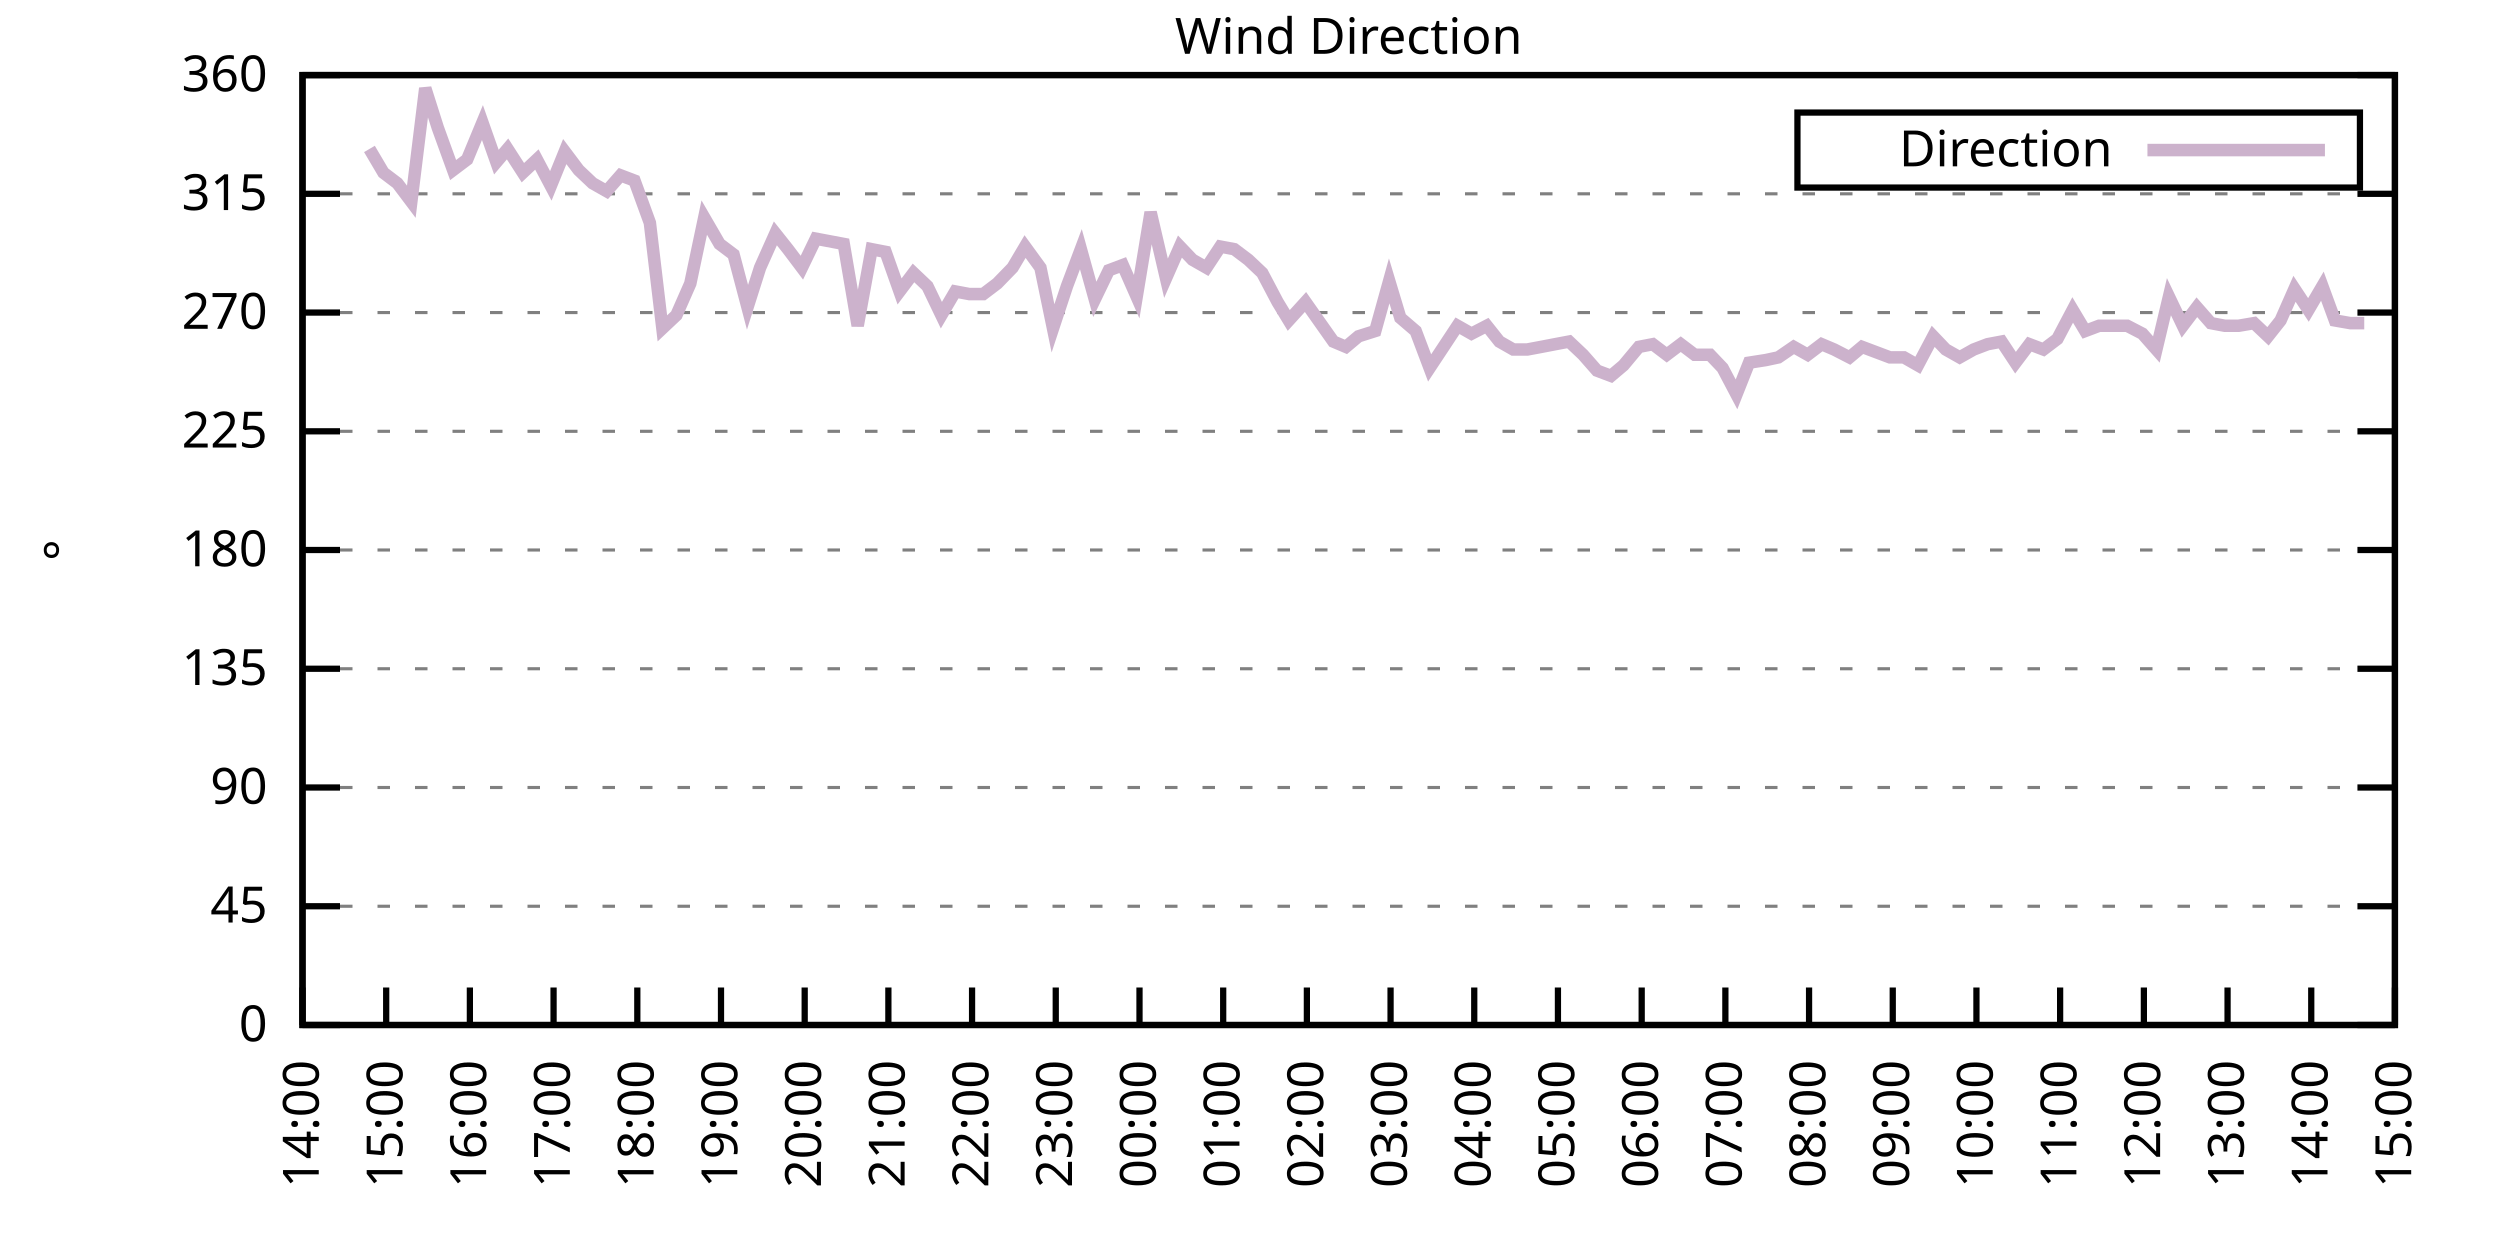
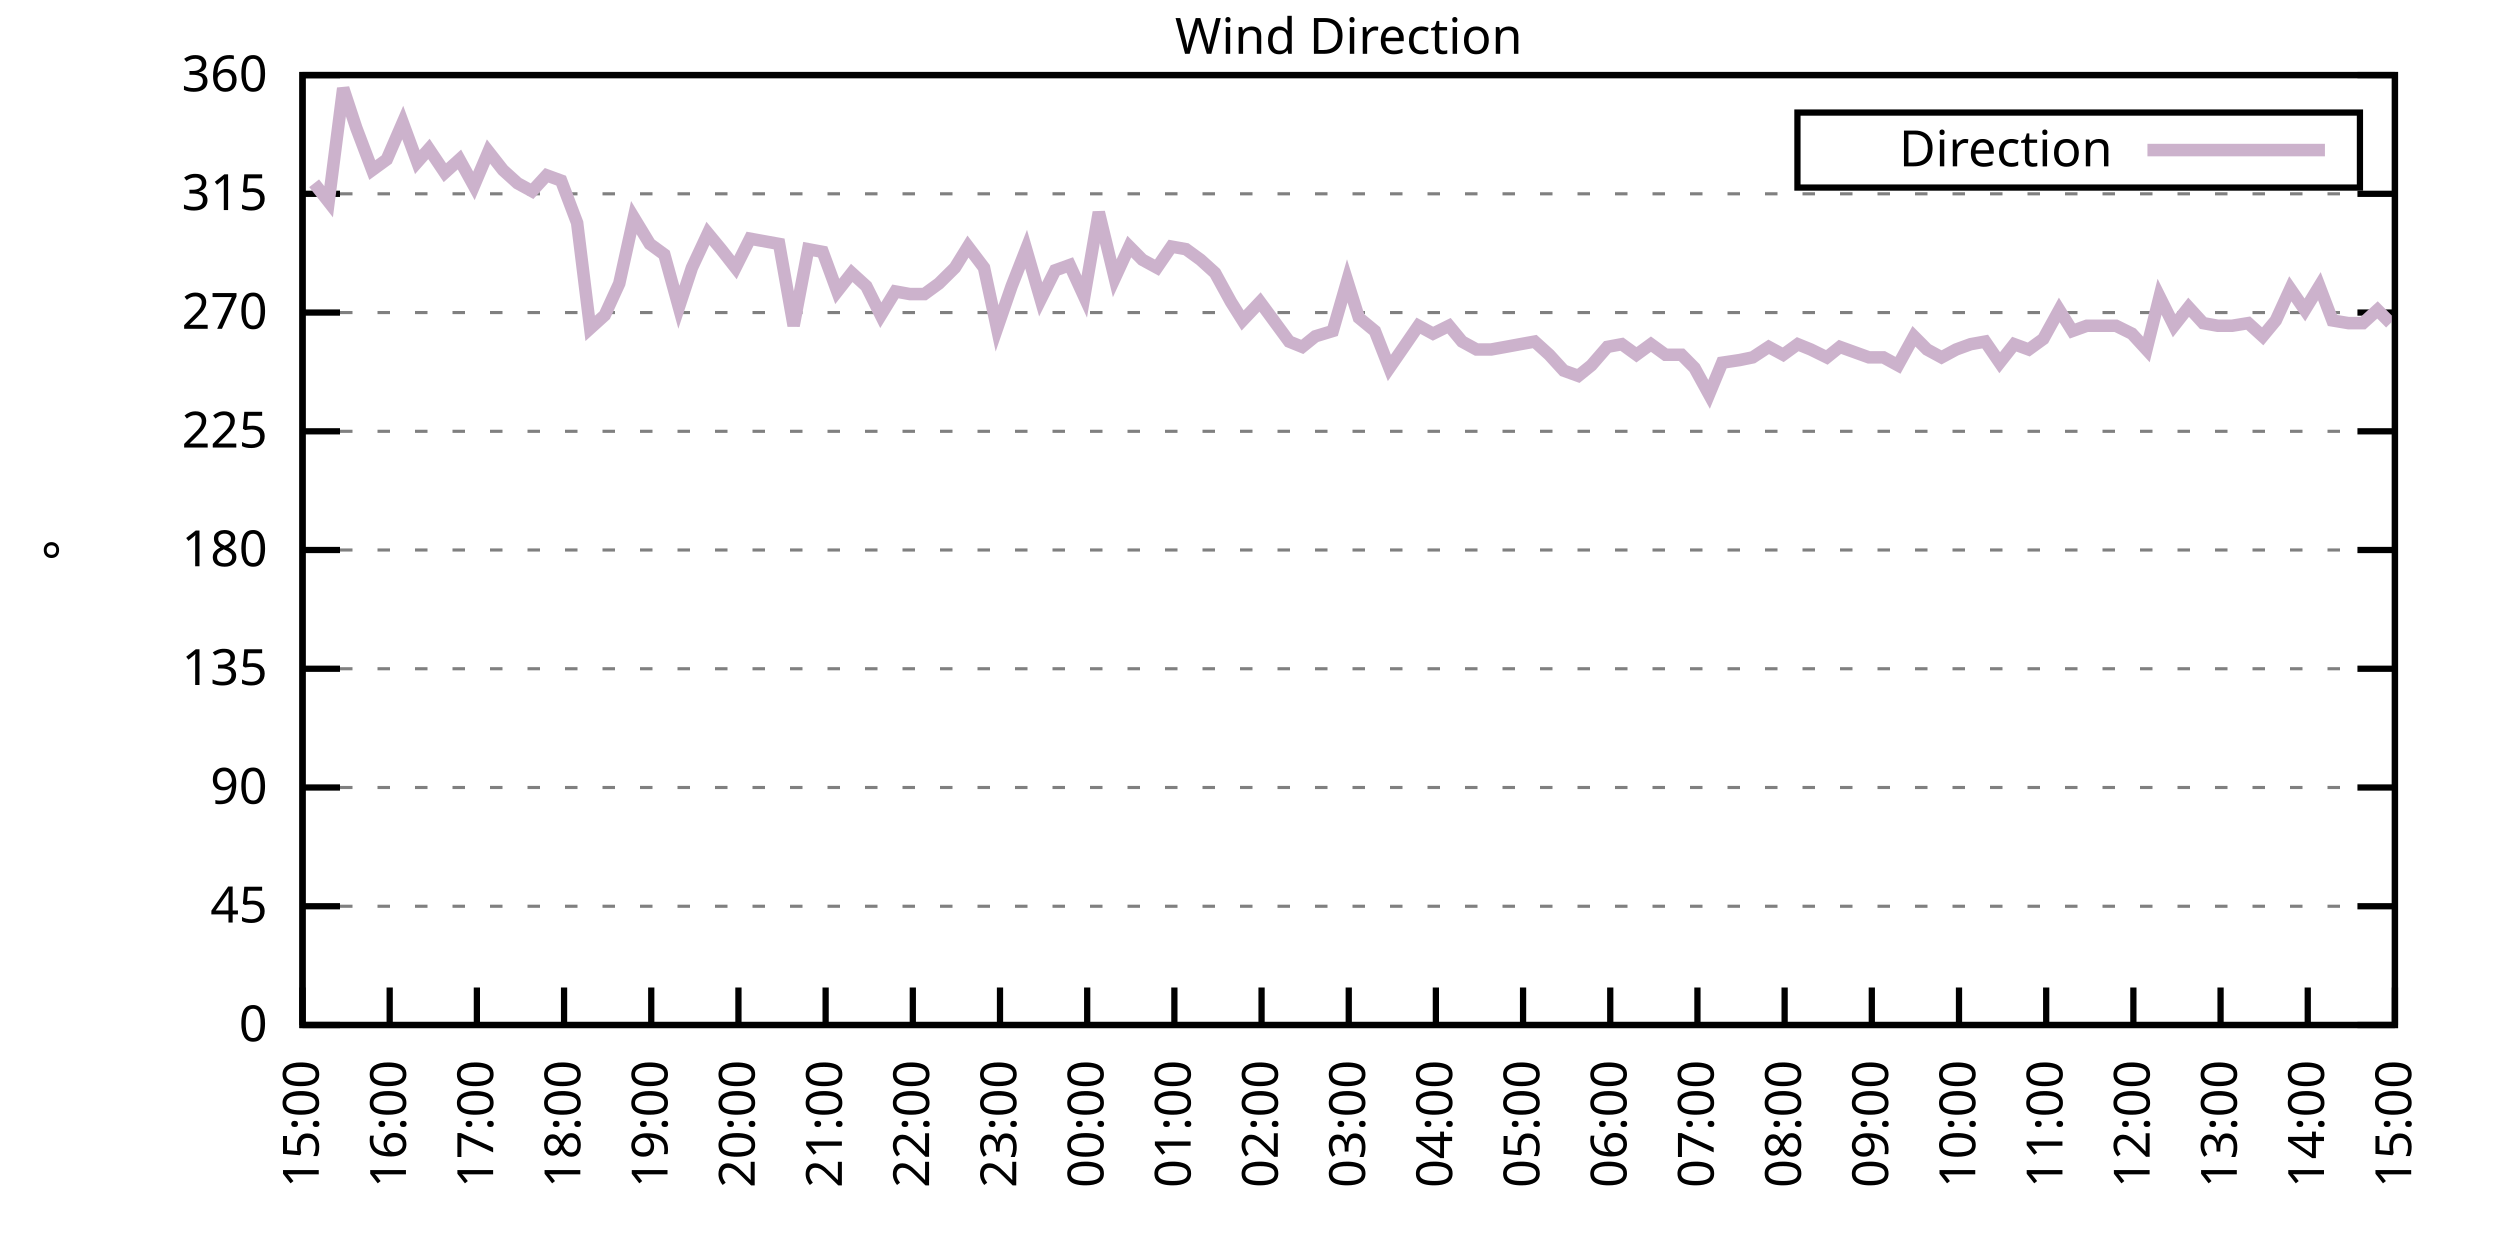
<svg xmlns="http://www.w3.org/2000/svg" xmlns:xlink="http://www.w3.org/1999/xlink" width="400" height="200" viewBox="0 0 400 200">
  <g id="gnuplot_canvas">
    <rect x="0" y="0" width="400" height="200" fill="none" />
    <defs>
      <circle id="gpDot" r="0.5" stroke-width="0.5" stroke="currentColor" />
      <path id="gpPt0" stroke-width="0.333" stroke="currentColor" d="M-1,0 h2 M0,-1 v2" />
      <path id="gpPt1" stroke-width="0.333" stroke="currentColor" d="M-1,-1 L1,1 M1,-1 L-1,1" />
      <path id="gpPt2" stroke-width="0.333" stroke="currentColor" d="M-1,0 L1,0 M0,-1 L0,1 M-1,-1 L1,1 M-1,1 L1,-1" />
      <rect id="gpPt3" stroke-width="0.333" stroke="currentColor" x="-1" y="-1" width="2" height="2" />
      <rect id="gpPt4" stroke-width="0.333" stroke="currentColor" fill="currentColor" x="-1" y="-1" width="2" height="2" />
      <circle id="gpPt5" stroke-width="0.333" stroke="currentColor" cx="0" cy="0" r="1" />
      <use xlink:href="#gpPt5" id="gpPt6" fill="currentColor" stroke="none" />
      <path id="gpPt7" stroke-width="0.333" stroke="currentColor" d="M0,-1.33 L-1.33,0.67 L1.33,0.67 z" />
      <use xlink:href="#gpPt7" id="gpPt8" fill="currentColor" stroke="none" />
      <use xlink:href="#gpPt7" id="gpPt9" stroke="currentColor" transform="rotate(180)" />
      <use xlink:href="#gpPt9" id="gpPt10" fill="currentColor" stroke="none" />
      <use xlink:href="#gpPt3" id="gpPt11" stroke="currentColor" transform="rotate(45)" />
      <use xlink:href="#gpPt11" id="gpPt12" fill="currentColor" stroke="none" />
      <path id="gpPt13" stroke-width="0.333" stroke="currentColor" d="M0,1.330 L1.265,0.411 L0.782,-1.067 L-0.782,-1.076 L-1.265,0.411 z" />
      <use xlink:href="#gpPt13" id="gpPt14" fill="currentColor" stroke="none" />
      <filter id="textbox" filterUnits="objectBoundingBox" x="0" y="0" height="1" width="1">
        <feFlood flood-color="white" flood-opacity="1" result="bgnd" />
        <feComposite in="SourceGraphic" in2="bgnd" operator="atop" />
      </filter>
      <filter id="greybox" filterUnits="objectBoundingBox" x="0" y="0" height="1" width="1">
        <feFlood flood-color="lightgrey" flood-opacity="1" result="grey" />
        <feComposite in="SourceGraphic" in2="grey" operator="atop" />
      </filter>
    </defs>
    <g fill="none" color="white" stroke="currentColor" stroke-width="1.00" stroke-linecap="butt" stroke-linejoin="miter">
</g>
    <g fill="none" color="black" stroke="currentColor" stroke-width="1.00" stroke-linecap="butt" stroke-linejoin="miter">
      <g stroke="none" shape-rendering="crispEdges">
        <polygon fill="rgb(255, 255, 255)" points="48.40,164.00 383.18,164.00 383.18,12.02 48.40,12.02 " />
      </g>
    </g>
    <g fill="none" color="black" stroke="currentColor" stroke-width="1.00" stroke-linecap="butt" stroke-linejoin="miter">
</g>
    <g fill="none" color="black" stroke="black" stroke-width="0.50" stroke-linecap="butt" stroke-linejoin="miter">
</g>
    <g fill="none" color="gray" stroke="currentColor" stroke-width="0.50" stroke-linecap="butt" stroke-linejoin="miter">
      <path stroke="gray" stroke-dasharray="2,4" class="gridline" d="M48.40,164.00 L383.19,164.00  " />
    </g>
    <g fill="none" color="gray" stroke="gray" stroke-width="1.00" stroke-linecap="butt" stroke-linejoin="miter">
</g>
    <g fill="none" color="black" stroke="currentColor" stroke-width="1.00" stroke-linecap="butt" stroke-linejoin="miter">
      <path stroke="black" d="M48.40,164.00 L54.40,164.00 M383.19,164.00 L377.19,164.00  " />
      <g transform="translate(42.80,166.60)" stroke="none" fill="black" font-family="Sans" font-size="8.00" text-anchor="end">
        <text>
          <tspan font-family="Sans"> 0</tspan>
        </text>
      </g>
    </g>
    <g fill="none" color="black" stroke="currentColor" stroke-width="1.00" stroke-linecap="butt" stroke-linejoin="miter">
</g>
    <g fill="none" color="black" stroke="black" stroke-width="0.50" stroke-linecap="butt" stroke-linejoin="miter">
</g>
    <g fill="none" color="gray" stroke="currentColor" stroke-width="0.50" stroke-linecap="butt" stroke-linejoin="miter">
      <path stroke="gray" stroke-dasharray="2,4" class="gridline" d="M48.40,145.00 L383.19,145.00  " />
    </g>
    <g fill="none" color="gray" stroke="gray" stroke-width="1.00" stroke-linecap="butt" stroke-linejoin="miter">
</g>
    <g fill="none" color="black" stroke="currentColor" stroke-width="1.00" stroke-linecap="butt" stroke-linejoin="miter">
      <path stroke="black" d="M48.40,145.00 L54.40,145.00 M383.19,145.00 L377.19,145.00  " />
      <g transform="translate(42.80,147.60)" stroke="none" fill="black" font-family="Sans" font-size="8.00" text-anchor="end">
        <text>
          <tspan font-family="Sans"> 45</tspan>
        </text>
      </g>
    </g>
    <g fill="none" color="black" stroke="currentColor" stroke-width="1.00" stroke-linecap="butt" stroke-linejoin="miter">
</g>
    <g fill="none" color="black" stroke="black" stroke-width="0.50" stroke-linecap="butt" stroke-linejoin="miter">
</g>
    <g fill="none" color="gray" stroke="currentColor" stroke-width="0.50" stroke-linecap="butt" stroke-linejoin="miter">
      <path stroke="gray" stroke-dasharray="2,4" class="gridline" d="M48.40,126.00 L383.19,126.00  " />
    </g>
    <g fill="none" color="gray" stroke="gray" stroke-width="1.00" stroke-linecap="butt" stroke-linejoin="miter">
</g>
    <g fill="none" color="black" stroke="currentColor" stroke-width="1.00" stroke-linecap="butt" stroke-linejoin="miter">
      <path stroke="black" d="M48.40,126.00 L54.40,126.00 M383.19,126.00 L377.19,126.00  " />
      <g transform="translate(42.80,128.60)" stroke="none" fill="black" font-family="Sans" font-size="8.00" text-anchor="end">
        <text>
          <tspan font-family="Sans"> 90</tspan>
        </text>
      </g>
    </g>
    <g fill="none" color="black" stroke="currentColor" stroke-width="1.00" stroke-linecap="butt" stroke-linejoin="miter">
</g>
    <g fill="none" color="black" stroke="black" stroke-width="0.50" stroke-linecap="butt" stroke-linejoin="miter">
</g>
    <g fill="none" color="gray" stroke="currentColor" stroke-width="0.50" stroke-linecap="butt" stroke-linejoin="miter">
      <path stroke="gray" stroke-dasharray="2,4" class="gridline" d="M48.40,107.00 L383.19,107.00  " />
    </g>
    <g fill="none" color="gray" stroke="gray" stroke-width="1.00" stroke-linecap="butt" stroke-linejoin="miter">
</g>
    <g fill="none" color="black" stroke="currentColor" stroke-width="1.00" stroke-linecap="butt" stroke-linejoin="miter">
      <path stroke="black" d="M48.40,107.00 L54.40,107.00 M383.19,107.00 L377.19,107.00  " />
      <g transform="translate(42.80,109.60)" stroke="none" fill="black" font-family="Sans" font-size="8.00" text-anchor="end">
        <text>
          <tspan font-family="Sans"> 135</tspan>
        </text>
      </g>
    </g>
    <g fill="none" color="black" stroke="currentColor" stroke-width="1.00" stroke-linecap="butt" stroke-linejoin="miter">
</g>
    <g fill="none" color="black" stroke="black" stroke-width="0.50" stroke-linecap="butt" stroke-linejoin="miter">
</g>
    <g fill="none" color="gray" stroke="currentColor" stroke-width="0.50" stroke-linecap="butt" stroke-linejoin="miter">
      <path stroke="gray" stroke-dasharray="2,4" class="gridline" d="M48.40,88.00 L383.19,88.00  " />
    </g>
    <g fill="none" color="gray" stroke="gray" stroke-width="1.00" stroke-linecap="butt" stroke-linejoin="miter">
</g>
    <g fill="none" color="black" stroke="currentColor" stroke-width="1.00" stroke-linecap="butt" stroke-linejoin="miter">
      <path stroke="black" d="M48.40,88.00 L54.40,88.00 M383.19,88.00 L377.19,88.00  " />
      <g transform="translate(42.80,90.60)" stroke="none" fill="black" font-family="Sans" font-size="8.00" text-anchor="end">
        <text>
          <tspan font-family="Sans"> 180</tspan>
        </text>
      </g>
    </g>
    <g fill="none" color="black" stroke="currentColor" stroke-width="1.00" stroke-linecap="butt" stroke-linejoin="miter">
</g>
    <g fill="none" color="black" stroke="black" stroke-width="0.50" stroke-linecap="butt" stroke-linejoin="miter">
</g>
    <g fill="none" color="gray" stroke="currentColor" stroke-width="0.50" stroke-linecap="butt" stroke-linejoin="miter">
      <path stroke="gray" stroke-dasharray="2,4" class="gridline" d="M48.40,69.01 L383.19,69.01  " />
    </g>
    <g fill="none" color="gray" stroke="gray" stroke-width="1.00" stroke-linecap="butt" stroke-linejoin="miter">
</g>
    <g fill="none" color="black" stroke="currentColor" stroke-width="1.00" stroke-linecap="butt" stroke-linejoin="miter">
      <path stroke="black" d="M48.40,69.01 L54.40,69.01 M383.19,69.01 L377.19,69.01  " />
      <g transform="translate(42.80,71.61)" stroke="none" fill="black" font-family="Sans" font-size="8.00" text-anchor="end">
        <text>
          <tspan font-family="Sans"> 225</tspan>
        </text>
      </g>
    </g>
    <g fill="none" color="black" stroke="currentColor" stroke-width="1.00" stroke-linecap="butt" stroke-linejoin="miter">
</g>
    <g fill="none" color="black" stroke="black" stroke-width="0.50" stroke-linecap="butt" stroke-linejoin="miter">
</g>
    <g fill="none" color="gray" stroke="currentColor" stroke-width="0.50" stroke-linecap="butt" stroke-linejoin="miter">
      <path stroke="gray" stroke-dasharray="2,4" class="gridline" d="M48.40,50.01 L383.19,50.01  " />
    </g>
    <g fill="none" color="gray" stroke="gray" stroke-width="1.00" stroke-linecap="butt" stroke-linejoin="miter">
</g>
    <g fill="none" color="black" stroke="currentColor" stroke-width="1.00" stroke-linecap="butt" stroke-linejoin="miter">
      <path stroke="black" d="M48.40,50.01 L54.40,50.01 M383.19,50.01 L377.19,50.01  " />
      <g transform="translate(42.80,52.61)" stroke="none" fill="black" font-family="Sans" font-size="8.00" text-anchor="end">
        <text>
          <tspan font-family="Sans"> 270</tspan>
        </text>
      </g>
    </g>
    <g fill="none" color="black" stroke="currentColor" stroke-width="1.00" stroke-linecap="butt" stroke-linejoin="miter">
</g>
    <g fill="none" color="black" stroke="black" stroke-width="0.50" stroke-linecap="butt" stroke-linejoin="miter">
</g>
    <g fill="none" color="gray" stroke="currentColor" stroke-width="0.50" stroke-linecap="butt" stroke-linejoin="miter">
      <path stroke="gray" stroke-dasharray="2,4" class="gridline" d="M48.40,31.01 L383.19,31.01  " />
    </g>
    <g fill="none" color="gray" stroke="gray" stroke-width="1.00" stroke-linecap="butt" stroke-linejoin="miter">
</g>
    <g fill="none" color="black" stroke="currentColor" stroke-width="1.00" stroke-linecap="butt" stroke-linejoin="miter">
      <path stroke="black" d="M48.40,31.01 L54.40,31.01 M383.19,31.01 L377.19,31.01  " />
      <g transform="translate(42.80,33.61)" stroke="none" fill="black" font-family="Sans" font-size="8.00" text-anchor="end">
        <text>
          <tspan font-family="Sans"> 315</tspan>
        </text>
      </g>
    </g>
    <g fill="none" color="black" stroke="currentColor" stroke-width="1.00" stroke-linecap="butt" stroke-linejoin="miter">
</g>
    <g fill="none" color="black" stroke="black" stroke-width="0.50" stroke-linecap="butt" stroke-linejoin="miter">
</g>
    <g fill="none" color="gray" stroke="currentColor" stroke-width="0.50" stroke-linecap="butt" stroke-linejoin="miter">
      <path stroke="gray" stroke-dasharray="2,4" class="gridline" d="M48.40,12.01 L383.19,12.01  " />
    </g>
    <g fill="none" color="gray" stroke="gray" stroke-width="1.00" stroke-linecap="butt" stroke-linejoin="miter">
</g>
    <g fill="none" color="black" stroke="currentColor" stroke-width="1.00" stroke-linecap="butt" stroke-linejoin="miter">
      <path stroke="black" d="M48.40,12.01 L54.40,12.01 M383.19,12.01 L377.19,12.01  " />
      <g transform="translate(42.80,14.61)" stroke="none" fill="black" font-family="Sans" font-size="8.00" text-anchor="end">
        <text>
          <tspan font-family="Sans"> 360</tspan>
        </text>
      </g>
    </g>
    <g fill="none" color="black" stroke="currentColor" stroke-width="1.00" stroke-linecap="butt" stroke-linejoin="miter">
      <path stroke="black" d="M48.40,164.00 L48.40,158.00  " />
      <g transform="translate(51.00,169.60) rotate(270.00)" stroke="none" fill="black" font-family="Sans" font-size="8.00" text-anchor="end">
        <text>
-           <tspan font-family="Sans">14:00</tspan>
-         </text>
-       </g>
-     </g>
-     <g fill="none" color="black" stroke="currentColor" stroke-width="1.00" stroke-linecap="butt" stroke-linejoin="miter">
-       <path stroke="black" d="M61.79,164.00 L61.79,158.00  " />
-       <g transform="translate(64.39,169.60) rotate(270.00)" stroke="none" fill="black" font-family="Sans" font-size="8.00" text-anchor="end">
-         <text>
          <tspan font-family="Sans">15:00</tspan>
        </text>
      </g>
    </g>
    <g fill="none" color="black" stroke="currentColor" stroke-width="1.00" stroke-linecap="butt" stroke-linejoin="miter">
-       <path stroke="black" d="M75.18,164.00 L75.18,158.00  " />
-       <g transform="translate(77.78,169.60) rotate(270.00)" stroke="none" fill="black" font-family="Sans" font-size="8.00" text-anchor="end">
+       <path stroke="black" d="M62.35,164.00 L62.35,158.00  " />
+       <g transform="translate(64.95,169.60) rotate(270.00)" stroke="none" fill="black" font-family="Sans" font-size="8.00" text-anchor="end">
        <text>
          <tspan font-family="Sans">16:00</tspan>
        </text>
      </g>
    </g>
    <g fill="none" color="black" stroke="currentColor" stroke-width="1.00" stroke-linecap="butt" stroke-linejoin="miter">
-       <path stroke="black" d="M88.57,164.00 L88.57,158.00  " />
-       <g transform="translate(91.17,169.60) rotate(270.00)" stroke="none" fill="black" font-family="Sans" font-size="8.00" text-anchor="end">
+       <path stroke="black" d="M76.30,164.00 L76.30,158.00  " />
+       <g transform="translate(78.90,169.60) rotate(270.00)" stroke="none" fill="black" font-family="Sans" font-size="8.00" text-anchor="end">
        <text>
          <tspan font-family="Sans">17:00</tspan>
        </text>
      </g>
    </g>
    <g fill="none" color="black" stroke="currentColor" stroke-width="1.00" stroke-linecap="butt" stroke-linejoin="miter">
-       <path stroke="black" d="M101.97,164.00 L101.97,158.00  " />
-       <g transform="translate(104.57,169.60) rotate(270.00)" stroke="none" fill="black" font-family="Sans" font-size="8.00" text-anchor="end">
+       <path stroke="black" d="M90.25,164.00 L90.25,158.00  " />
+       <g transform="translate(92.85,169.60) rotate(270.00)" stroke="none" fill="black" font-family="Sans" font-size="8.00" text-anchor="end">
        <text>
          <tspan font-family="Sans">18:00</tspan>
        </text>
      </g>
    </g>
    <g fill="none" color="black" stroke="currentColor" stroke-width="1.00" stroke-linecap="butt" stroke-linejoin="miter">
-       <path stroke="black" d="M115.36,164.00 L115.36,158.00  " />
-       <g transform="translate(117.96,169.60) rotate(270.00)" stroke="none" fill="black" font-family="Sans" font-size="8.00" text-anchor="end">
+       <path stroke="black" d="M104.20,164.00 L104.20,158.00  " />
+       <g transform="translate(106.80,169.60) rotate(270.00)" stroke="none" fill="black" font-family="Sans" font-size="8.00" text-anchor="end">
        <text>
          <tspan font-family="Sans">19:00</tspan>
        </text>
      </g>
    </g>
    <g fill="none" color="black" stroke="currentColor" stroke-width="1.00" stroke-linecap="butt" stroke-linejoin="miter">
-       <path stroke="black" d="M128.75,164.00 L128.75,158.00  " />
-       <g transform="translate(131.35,169.60) rotate(270.00)" stroke="none" fill="black" font-family="Sans" font-size="8.00" text-anchor="end">
+       <path stroke="black" d="M118.15,164.00 L118.15,158.00  " />
+       <g transform="translate(120.75,169.60) rotate(270.00)" stroke="none" fill="black" font-family="Sans" font-size="8.00" text-anchor="end">
        <text>
          <tspan font-family="Sans">20:00</tspan>
        </text>
      </g>
    </g>
    <g fill="none" color="black" stroke="currentColor" stroke-width="1.00" stroke-linecap="butt" stroke-linejoin="miter">
-       <path stroke="black" d="M142.14,164.00 L142.14,158.00  " />
-       <g transform="translate(144.74,169.60) rotate(270.00)" stroke="none" fill="black" font-family="Sans" font-size="8.00" text-anchor="end">
+       <path stroke="black" d="M132.10,164.00 L132.10,158.00  " />
+       <g transform="translate(134.70,169.60) rotate(270.00)" stroke="none" fill="black" font-family="Sans" font-size="8.00" text-anchor="end">
        <text>
          <tspan font-family="Sans">21:00</tspan>
        </text>
      </g>
    </g>
    <g fill="none" color="black" stroke="currentColor" stroke-width="1.00" stroke-linecap="butt" stroke-linejoin="miter">
-       <path stroke="black" d="M155.53,164.00 L155.53,158.00  " />
-       <g transform="translate(158.13,169.60) rotate(270.00)" stroke="none" fill="black" font-family="Sans" font-size="8.00" text-anchor="end">
+       <path stroke="black" d="M146.05,164.00 L146.05,158.00  " />
+       <g transform="translate(148.65,169.60) rotate(270.00)" stroke="none" fill="black" font-family="Sans" font-size="8.00" text-anchor="end">
        <text>
          <tspan font-family="Sans">22:00</tspan>
        </text>
      </g>
    </g>
    <g fill="none" color="black" stroke="currentColor" stroke-width="1.00" stroke-linecap="butt" stroke-linejoin="miter">
-       <path stroke="black" d="M168.92,164.00 L168.92,158.00  " />
-       <g transform="translate(171.52,169.60) rotate(270.00)" stroke="none" fill="black" font-family="Sans" font-size="8.00" text-anchor="end">
+       <path stroke="black" d="M160.00,164.00 L160.00,158.00  " />
+       <g transform="translate(162.60,169.60) rotate(270.00)" stroke="none" fill="black" font-family="Sans" font-size="8.00" text-anchor="end">
        <text>
          <tspan font-family="Sans">23:00</tspan>
        </text>
      </g>
    </g>
    <g fill="none" color="black" stroke="currentColor" stroke-width="1.00" stroke-linecap="butt" stroke-linejoin="miter">
-       <path stroke="black" d="M182.32,164.00 L182.32,158.00  " />
-       <g transform="translate(184.92,169.60) rotate(270.00)" stroke="none" fill="black" font-family="Sans" font-size="8.00" text-anchor="end">
+       <path stroke="black" d="M173.95,164.00 L173.95,158.00  " />
+       <g transform="translate(176.55,169.60) rotate(270.00)" stroke="none" fill="black" font-family="Sans" font-size="8.00" text-anchor="end">
        <text>
          <tspan font-family="Sans">00:00</tspan>
        </text>
      </g>
    </g>
    <g fill="none" color="black" stroke="currentColor" stroke-width="1.00" stroke-linecap="butt" stroke-linejoin="miter">
-       <path stroke="black" d="M195.71,164.00 L195.71,158.00  " />
-       <g transform="translate(198.31,169.60) rotate(270.00)" stroke="none" fill="black" font-family="Sans" font-size="8.00" text-anchor="end">
+       <path stroke="black" d="M187.90,164.00 L187.90,158.00  " />
+       <g transform="translate(190.50,169.60) rotate(270.00)" stroke="none" fill="black" font-family="Sans" font-size="8.00" text-anchor="end">
        <text>
          <tspan font-family="Sans">01:00</tspan>
        </text>
      </g>
    </g>
    <g fill="none" color="black" stroke="currentColor" stroke-width="1.00" stroke-linecap="butt" stroke-linejoin="miter">
-       <path stroke="black" d="M209.10,164.00 L209.10,158.00  " />
-       <g transform="translate(211.70,169.60) rotate(270.00)" stroke="none" fill="black" font-family="Sans" font-size="8.00" text-anchor="end">
+       <path stroke="black" d="M201.85,164.00 L201.85,158.00  " />
+       <g transform="translate(204.45,169.60) rotate(270.00)" stroke="none" fill="black" font-family="Sans" font-size="8.00" text-anchor="end">
        <text>
          <tspan font-family="Sans">02:00</tspan>
        </text>
      </g>
    </g>
    <g fill="none" color="black" stroke="currentColor" stroke-width="1.00" stroke-linecap="butt" stroke-linejoin="miter">
-       <path stroke="black" d="M222.49,164.00 L222.49,158.00  " />
-       <g transform="translate(225.09,169.60) rotate(270.00)" stroke="none" fill="black" font-family="Sans" font-size="8.00" text-anchor="end">
+       <path stroke="black" d="M215.80,164.00 L215.80,158.00  " />
+       <g transform="translate(218.40,169.60) rotate(270.00)" stroke="none" fill="black" font-family="Sans" font-size="8.00" text-anchor="end">
        <text>
          <tspan font-family="Sans">03:00</tspan>
        </text>
      </g>
    </g>
    <g fill="none" color="black" stroke="currentColor" stroke-width="1.00" stroke-linecap="butt" stroke-linejoin="miter">
-       <path stroke="black" d="M235.88,164.00 L235.88,158.00  " />
-       <g transform="translate(238.48,169.60) rotate(270.00)" stroke="none" fill="black" font-family="Sans" font-size="8.00" text-anchor="end">
+       <path stroke="black" d="M229.74,164.00 L229.74,158.00  " />
+       <g transform="translate(232.34,169.60) rotate(270.00)" stroke="none" fill="black" font-family="Sans" font-size="8.00" text-anchor="end">
        <text>
          <tspan font-family="Sans">04:00</tspan>
        </text>
      </g>
    </g>
    <g fill="none" color="black" stroke="currentColor" stroke-width="1.00" stroke-linecap="butt" stroke-linejoin="miter">
-       <path stroke="black" d="M249.27,164.00 L249.27,158.00  " />
-       <g transform="translate(251.87,169.60) rotate(270.00)" stroke="none" fill="black" font-family="Sans" font-size="8.00" text-anchor="end">
+       <path stroke="black" d="M243.69,164.00 L243.69,158.00  " />
+       <g transform="translate(246.29,169.60) rotate(270.00)" stroke="none" fill="black" font-family="Sans" font-size="8.00" text-anchor="end">
        <text>
          <tspan font-family="Sans">05:00</tspan>
        </text>
      </g>
    </g>
    <g fill="none" color="black" stroke="currentColor" stroke-width="1.00" stroke-linecap="butt" stroke-linejoin="miter">
-       <path stroke="black" d="M262.67,164.00 L262.67,158.00  " />
-       <g transform="translate(265.27,169.60) rotate(270.00)" stroke="none" fill="black" font-family="Sans" font-size="8.00" text-anchor="end">
+       <path stroke="black" d="M257.64,164.00 L257.64,158.00  " />
+       <g transform="translate(260.24,169.60) rotate(270.00)" stroke="none" fill="black" font-family="Sans" font-size="8.00" text-anchor="end">
        <text>
          <tspan font-family="Sans">06:00</tspan>
        </text>
      </g>
    </g>
    <g fill="none" color="black" stroke="currentColor" stroke-width="1.00" stroke-linecap="butt" stroke-linejoin="miter">
-       <path stroke="black" d="M276.06,164.00 L276.06,158.00  " />
-       <g transform="translate(278.66,169.60) rotate(270.00)" stroke="none" fill="black" font-family="Sans" font-size="8.00" text-anchor="end">
+       <path stroke="black" d="M271.59,164.00 L271.59,158.00  " />
+       <g transform="translate(274.19,169.60) rotate(270.00)" stroke="none" fill="black" font-family="Sans" font-size="8.00" text-anchor="end">
        <text>
          <tspan font-family="Sans">07:00</tspan>
        </text>
      </g>
    </g>
    <g fill="none" color="black" stroke="currentColor" stroke-width="1.00" stroke-linecap="butt" stroke-linejoin="miter">
-       <path stroke="black" d="M289.45,164.00 L289.45,158.00  " />
-       <g transform="translate(292.05,169.60) rotate(270.00)" stroke="none" fill="black" font-family="Sans" font-size="8.00" text-anchor="end">
+       <path stroke="black" d="M285.54,164.00 L285.54,158.00  " />
+       <g transform="translate(288.14,169.60) rotate(270.00)" stroke="none" fill="black" font-family="Sans" font-size="8.00" text-anchor="end">
        <text>
          <tspan font-family="Sans">08:00</tspan>
        </text>
      </g>
    </g>
    <g fill="none" color="black" stroke="currentColor" stroke-width="1.00" stroke-linecap="butt" stroke-linejoin="miter">
-       <path stroke="black" d="M302.84,164.00 L302.84,158.00  " />
-       <g transform="translate(305.44,169.60) rotate(270.00)" stroke="none" fill="black" font-family="Sans" font-size="8.00" text-anchor="end">
+       <path stroke="black" d="M299.49,164.00 L299.49,158.00  " />
+       <g transform="translate(302.09,169.60) rotate(270.00)" stroke="none" fill="black" font-family="Sans" font-size="8.00" text-anchor="end">
        <text>
          <tspan font-family="Sans">09:00</tspan>
        </text>
      </g>
    </g>
    <g fill="none" color="black" stroke="currentColor" stroke-width="1.00" stroke-linecap="butt" stroke-linejoin="miter">
-       <path stroke="black" d="M316.23,164.00 L316.23,158.00  " />
-       <g transform="translate(318.83,169.60) rotate(270.00)" stroke="none" fill="black" font-family="Sans" font-size="8.00" text-anchor="end">
+       <path stroke="black" d="M313.44,164.00 L313.44,158.00  " />
+       <g transform="translate(316.04,169.60) rotate(270.00)" stroke="none" fill="black" font-family="Sans" font-size="8.00" text-anchor="end">
        <text>
          <tspan font-family="Sans">10:00</tspan>
        </text>
      </g>
    </g>
    <g fill="none" color="black" stroke="currentColor" stroke-width="1.00" stroke-linecap="butt" stroke-linejoin="miter">
-       <path stroke="black" d="M329.62,164.00 L329.62,158.00  " />
-       <g transform="translate(332.22,169.60) rotate(270.00)" stroke="none" fill="black" font-family="Sans" font-size="8.00" text-anchor="end">
+       <path stroke="black" d="M327.39,164.00 L327.39,158.00  " />
+       <g transform="translate(329.99,169.60) rotate(270.00)" stroke="none" fill="black" font-family="Sans" font-size="8.00" text-anchor="end">
        <text>
          <tspan font-family="Sans">11:00</tspan>
        </text>
      </g>
    </g>
    <g fill="none" color="black" stroke="currentColor" stroke-width="1.00" stroke-linecap="butt" stroke-linejoin="miter">
-       <path stroke="black" d="M343.02,164.00 L343.02,158.00  " />
-       <g transform="translate(345.62,169.60) rotate(270.00)" stroke="none" fill="black" font-family="Sans" font-size="8.00" text-anchor="end">
+       <path stroke="black" d="M341.34,164.00 L341.34,158.00  " />
+       <g transform="translate(343.94,169.60) rotate(270.00)" stroke="none" fill="black" font-family="Sans" font-size="8.00" text-anchor="end">
        <text>
          <tspan font-family="Sans">12:00</tspan>
        </text>
      </g>
    </g>
    <g fill="none" color="black" stroke="currentColor" stroke-width="1.00" stroke-linecap="butt" stroke-linejoin="miter">
-       <path stroke="black" d="M356.41,164.00 L356.41,158.00  " />
-       <g transform="translate(359.01,169.60) rotate(270.00)" stroke="none" fill="black" font-family="Sans" font-size="8.00" text-anchor="end">
+       <path stroke="black" d="M355.29,164.00 L355.29,158.00  " />
+       <g transform="translate(357.89,169.60) rotate(270.00)" stroke="none" fill="black" font-family="Sans" font-size="8.00" text-anchor="end">
        <text>
          <tspan font-family="Sans">13:00</tspan>
        </text>
      </g>
    </g>
    <g fill="none" color="black" stroke="currentColor" stroke-width="1.00" stroke-linecap="butt" stroke-linejoin="miter">
-       <path stroke="black" d="M369.80,164.00 L369.80,158.00  " />
-       <g transform="translate(372.40,169.60) rotate(270.00)" stroke="none" fill="black" font-family="Sans" font-size="8.00" text-anchor="end">
+       <path stroke="black" d="M369.24,164.00 L369.24,158.00  " />
+       <g transform="translate(371.84,169.60) rotate(270.00)" stroke="none" fill="black" font-family="Sans" font-size="8.00" text-anchor="end">
        <text>
          <tspan font-family="Sans">14:00</tspan>
        </text>
      </g>
    </g>
    <g fill="none" color="black" stroke="currentColor" stroke-width="1.00" stroke-linecap="butt" stroke-linejoin="miter">
      <path stroke="black" d="M383.19,164.00 L383.19,158.00  " />
      <g transform="translate(385.79,169.60) rotate(270.00)" stroke="none" fill="black" font-family="Sans" font-size="8.00" text-anchor="end">
        <text>
          <tspan font-family="Sans">15:00</tspan>
        </text>
      </g>
    </g>
    <g fill="none" color="black" stroke="currentColor" stroke-width="1.00" stroke-linecap="butt" stroke-linejoin="miter">
</g>
    <g fill="none" color="black" stroke="currentColor" stroke-width="1.00" stroke-linecap="butt" stroke-linejoin="miter">
      <path stroke="black" d="M48.40,12.01 L48.40,164.00 L383.19,164.00 L383.19,12.01 L48.40,12.01 Z  " />
    </g>
    <g fill="none" color="black" stroke="currentColor" stroke-width="1.00" stroke-linecap="butt" stroke-linejoin="miter">
</g>
    <g fill="none" color="black" stroke="currentColor" stroke-width="1.00" stroke-linecap="butt" stroke-linejoin="miter">
      <path stroke="black" d="M287.59,30.01 L287.59,18.01 L377.59,18.01 L377.59,30.01 L287.59,30.01 Z  " />
    </g>
    <g id="Wind_direction_plot_1">
      <g fill="none" color="white" stroke="black" stroke-width="2.00" stroke-linecap="butt" stroke-linejoin="miter">
</g>
      <g fill="none" color="black" stroke="currentColor" stroke-width="2.00" stroke-linecap="butt" stroke-linejoin="miter">
        <g transform="translate(337.99,26.61)" stroke="none" fill="black" font-family="Sans" font-size="8.00" text-anchor="end">
          <text>
            <tspan font-family="Sans">Direction</tspan>
          </text>
        </g>
      </g>
      <g fill="none" color="black" stroke="currentColor" stroke-width="2.00" stroke-linecap="butt" stroke-linejoin="miter">
-         <path stroke="rgb(204, 178, 204)" d="M343.59,24.01 L371.99,24.01 M59.11,23.83 L61.35,27.63 L63.58,29.32 L65.81,32.28 L68.04,14.12 L70.05,20.45   L72.50,27.21 L74.74,25.52 L77.19,19.61 L79.42,25.94 L81.21,23.83 L83.66,27.63 L85.90,25.52 L88.13,29.74   L90.36,24.25 L92.59,27.21 L94.82,29.32 L97.06,30.59 L99.29,28.05 L101.52,28.90 L103.98,35.65 L105.98,52.54   L108.22,50.43 L110.45,45.36 L112.68,34.81 L115.13,39.03 L117.37,40.72 L119.60,49.16 L121.61,42.83 L124.06,37.34   L126.07,39.87 L128.30,42.83 L130.54,38.19 L135.00,39.03 L137.23,52.12 L139.46,39.87 L141.69,40.30 L143.93,46.63   L146.16,43.67 L148.39,45.79 L150.62,50.43 L152.85,46.63 L155.09,47.05 L157.32,47.05 L159.55,45.36 L162.01,42.83   L164.01,39.45 L166.47,42.83 L168.48,52.54 L170.71,45.79 L172.94,39.87 L175.17,47.90 L177.41,43.25 L179.64,42.41   L181.87,47.47 L184.10,33.96 L186.56,44.52 L188.79,39.45 L190.80,41.56 L193.03,42.83 L195.26,39.45 L197.49,39.87   L199.73,41.56 L201.96,43.67 L204.41,48.32 L206.20,51.27 L208.88,48.32 L210.66,50.85 L213.34,54.65 L215.35,55.50   L217.36,53.81 L220.04,52.96 L222.27,44.94 L224.05,50.85 L226.51,52.96 L228.74,58.87 L230.97,55.50 L233.20,52.12   L235.44,53.39 L237.89,52.12 L239.90,54.65 L242.13,55.92 L244.36,55.92 L246.60,55.50 L248.83,55.07 L251.06,54.65   L253.29,56.76 L255.52,59.30 L257.76,60.14 L259.76,58.45 L262.22,55.50 L264.45,55.07 L266.68,56.76 L268.92,55.07   L271.15,56.76 L273.60,56.76 L275.61,58.87 L277.84,63.10 L279.85,58.03 L282.53,57.61 L284.54,57.18 L286.99,55.50   L289.23,56.76 L291.46,55.07 L293.47,55.92 L295.92,57.18 L297.93,55.50 L300.16,56.34 L302.39,57.18 L304.63,57.18   L306.86,58.45 L309.31,53.81 L311.32,55.92 L313.55,57.18 L315.79,55.92 L318.02,55.07 L320.25,54.65 L322.48,58.03   L324.71,55.07 L326.95,55.92 L329.18,54.23 L331.63,49.59 L333.64,52.96 L335.87,52.12 L338.10,52.12 L340.34,52.12   L342.79,53.39 L345.02,55.92 L347.03,47.47 L349.26,52.12 L351.50,49.16 L353.73,51.70 L355.96,52.12 L358.19,52.12   L360.65,51.70 L362.88,53.81 L364.89,51.27 L367.12,46.21 L369.35,49.59 L371.58,45.79 L373.59,51.27 L376.05,51.70   L378.28,51.70  " />
+         <path stroke="rgb(204, 178, 204)" d="M343.59,24.01 L371.99,24.01 M50.26,29.32 L52.58,32.28 L54.91,14.12 L57.00,20.45 L59.56,27.21 L61.88,25.52   L64.44,19.61 L66.77,25.94 L68.63,23.83 L71.18,27.63 L73.51,25.52 L75.83,29.74 L78.16,24.25 L80.48,27.21   L82.81,29.32 L85.13,30.59 L87.46,28.05 L89.78,28.90 L92.34,35.65 L94.43,52.54 L96.76,50.43 L99.08,45.36   L101.41,34.81 L103.97,39.03 L106.29,40.72 L108.62,49.16 L110.71,42.83 L113.27,37.34 L115.36,39.87 L117.68,42.83   L120.01,38.19 L124.66,39.03 L126.98,52.12 L129.31,39.87 L131.63,40.30 L133.96,46.63 L136.28,43.67 L138.61,45.79   L140.93,50.43 L143.26,46.63 L145.58,47.05 L147.91,47.05 L150.23,45.36 L152.79,42.83 L154.88,39.45 L157.44,42.83   L159.53,52.54 L161.86,45.79 L164.18,39.87 L166.51,47.90 L168.83,43.25 L171.16,42.41 L173.48,47.47 L175.81,33.96   L178.36,44.52 L180.69,39.45 L182.78,41.56 L185.11,42.83 L187.43,39.45 L189.76,39.87 L192.08,41.56 L194.41,43.67   L196.96,48.32 L198.82,51.27 L201.61,48.32 L203.47,50.85 L206.26,54.65 L208.36,55.50 L210.45,53.81 L213.24,52.96   L215.56,44.94 L217.42,50.85 L219.98,52.96 L222.30,58.87 L224.63,55.50 L226.95,52.12 L229.28,53.39 L231.84,52.12   L233.93,54.65 L236.25,55.92 L238.58,55.92 L240.90,55.50 L243.23,55.07 L245.55,54.65 L247.88,56.76 L250.20,59.30   L252.53,60.14 L254.62,58.45 L257.18,55.50 L259.50,55.07 L261.83,56.76 L264.15,55.07 L266.48,56.76 L269.04,56.76   L271.13,58.87 L273.45,63.10 L275.55,58.03 L278.34,57.61 L280.43,57.18 L282.99,55.50 L285.31,56.76 L287.64,55.07   L289.73,55.92 L292.29,57.18 L294.38,55.50 L296.70,56.34 L299.03,57.18 L301.35,57.18 L303.68,58.45 L306.23,53.81   L308.33,55.92 L310.65,57.18 L312.98,55.92 L315.30,55.07 L317.63,54.65 L319.95,58.03 L322.28,55.07 L324.60,55.92   L326.93,54.23 L329.48,49.59 L331.58,52.96 L333.90,52.12 L336.23,52.12 L338.55,52.12 L341.11,53.39 L343.43,55.92   L345.53,47.47 L347.85,52.12 L350.18,49.16 L352.50,51.70 L354.83,52.12 L357.15,52.12 L359.71,51.70 L362.03,53.81   L364.13,51.27 L366.45,46.21 L368.78,49.59 L371.10,45.79 L373.19,51.27 L375.75,51.70 L378.08,51.70 L380.40,49.59   L382.49,51.70  " />
      </g>
    </g>
    <g fill="none" color="black" stroke="currentColor" stroke-width="2.00" stroke-linecap="butt" stroke-linejoin="miter">
</g>
    <g fill="none" color="black" stroke="black" stroke-width="1.00" stroke-linecap="butt" stroke-linejoin="miter">
</g>
    <g fill="none" color="black" stroke="currentColor" stroke-width="1.00" stroke-linecap="butt" stroke-linejoin="miter">
      <path stroke="black" d="M48.40,12.01 L48.40,164.00 L383.19,164.00 L383.19,12.01 L48.40,12.01 Z  " />
      <g transform="translate(12.80,88.01) rotate(270.00)" stroke="none" fill="black" font-family="Sans" font-size="8.00" text-anchor="middle">
        <text>
          <tspan font-family="Sans">°</tspan>
        </text>
      </g>
    </g>
    <g fill="none" color="black" stroke="currentColor" stroke-width="1.00" stroke-linecap="butt" stroke-linejoin="miter">
</g>
    <g fill="none" color="black" stroke="currentColor" stroke-width="1.00" stroke-linecap="butt" stroke-linejoin="miter">
      <g transform="translate(215.79,8.61)" stroke="none" fill="black" font-family="Sans" font-size="8.00" text-anchor="middle">
        <text>
          <tspan font-family="Sans">Wind Direction</tspan>
        </text>
      </g>
    </g>
    <g fill="none" color="black" stroke="currentColor" stroke-width="1.00" stroke-linecap="butt" stroke-linejoin="miter">
</g>
  </g>
</svg>
